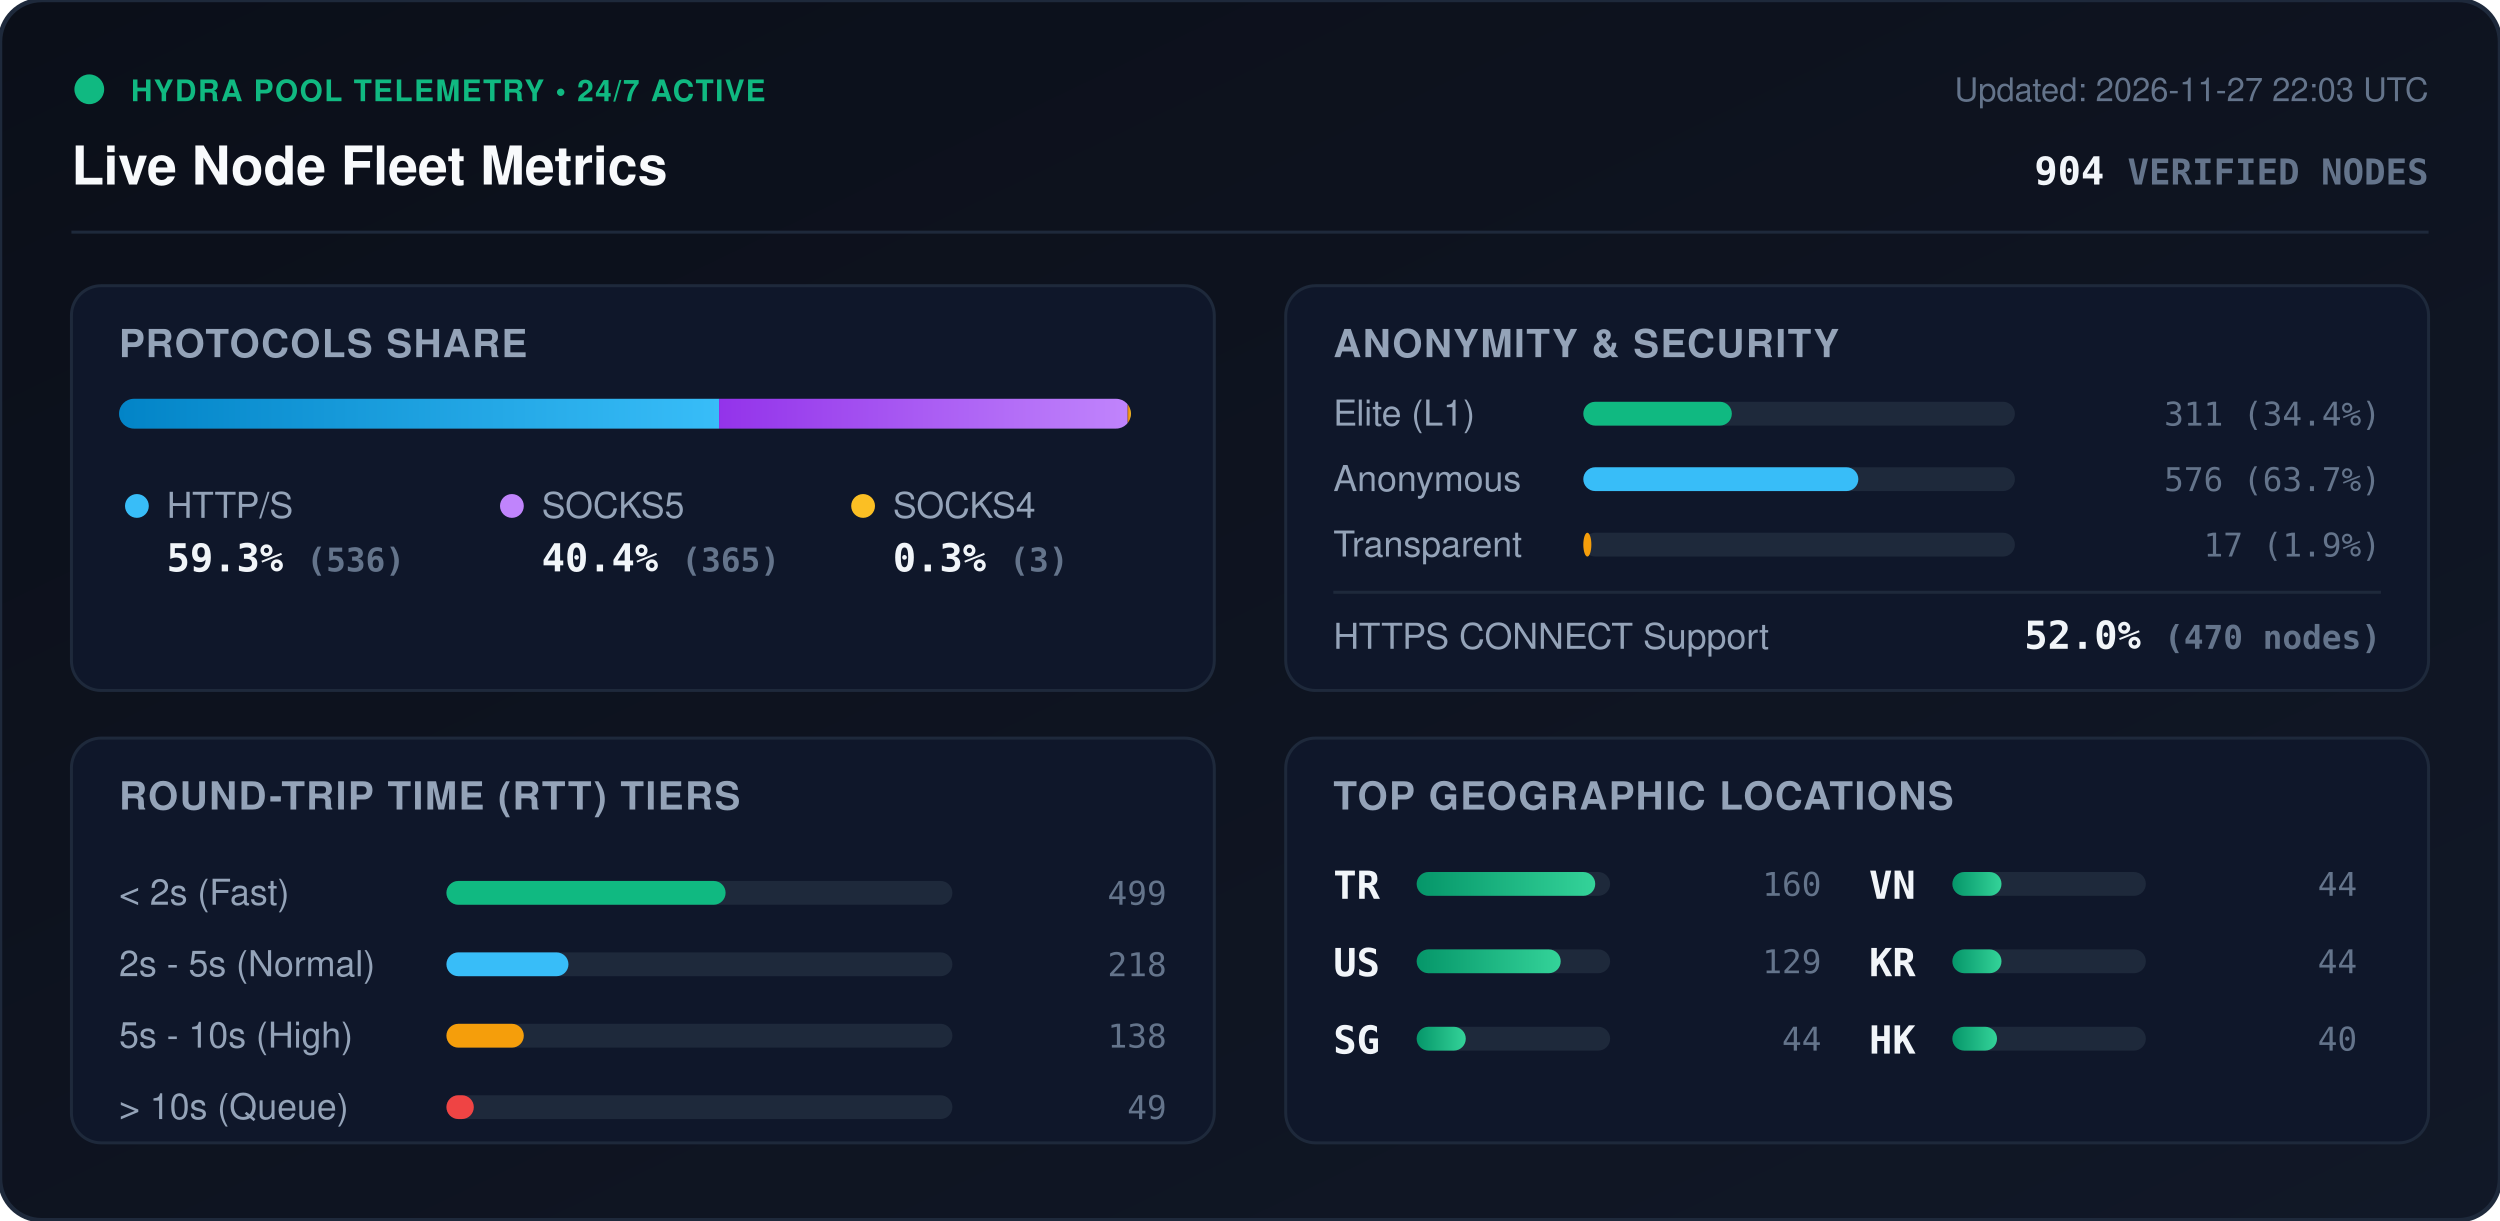
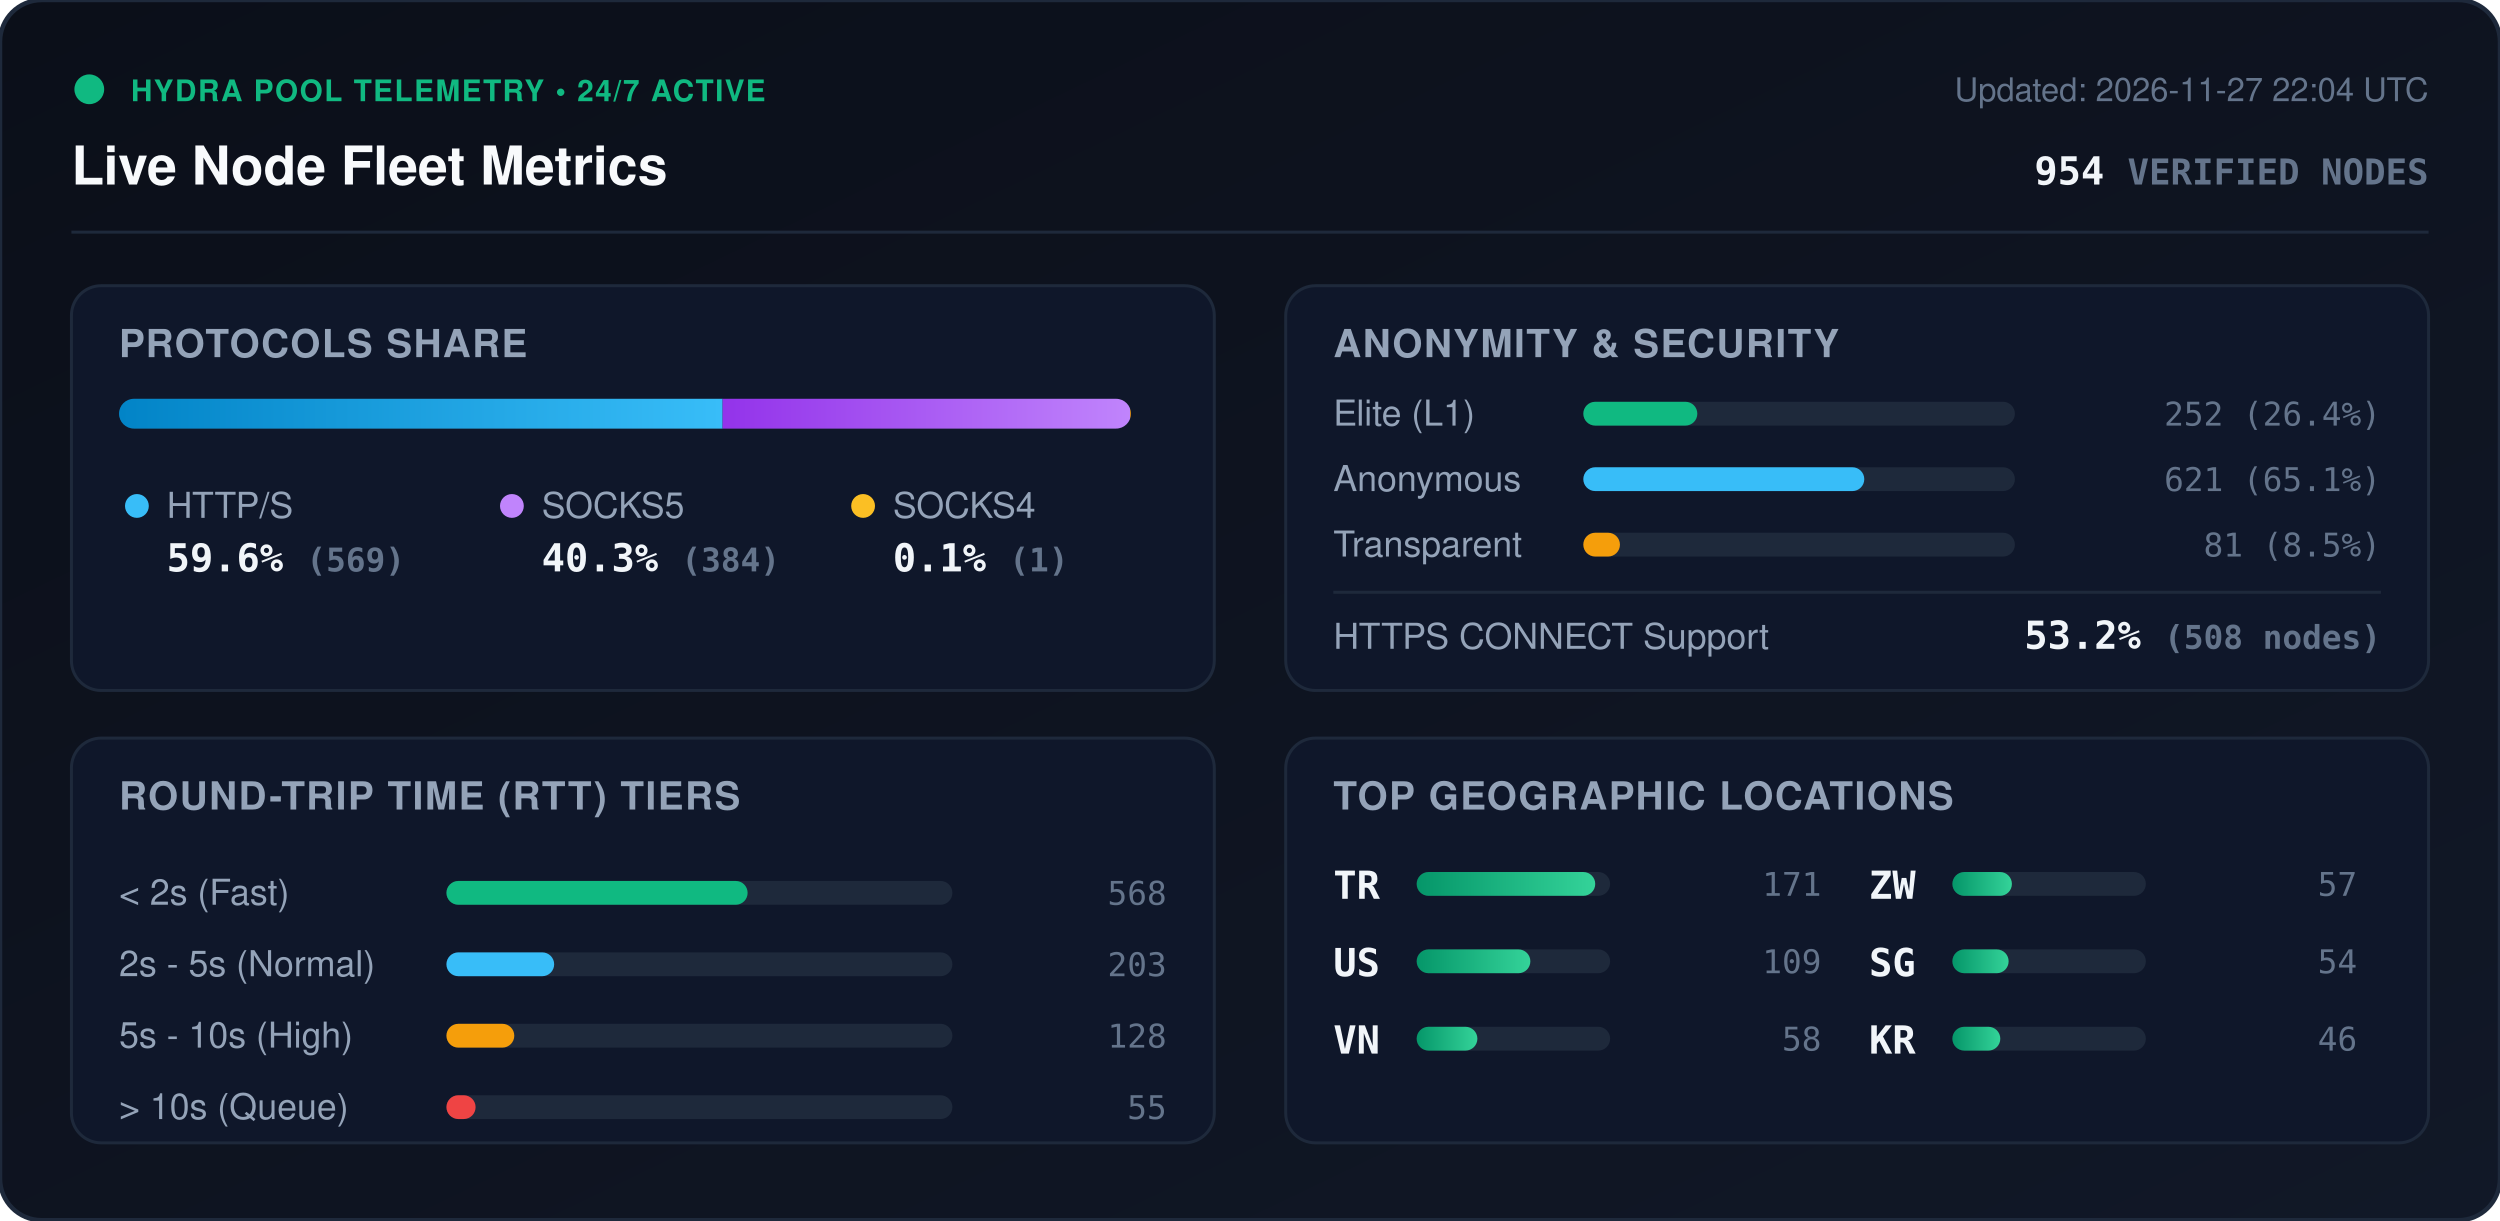
<svg xmlns="http://www.w3.org/2000/svg" viewBox="0 0 840 410" width="840" height="410" style="max-width: 100%; height: auto;">
  <defs>
    <linearGradient id="bg" x1="0%" y1="0%" x2="100%" y2="100%">
      <stop offset="0%" stop-color="#0b0f19" />
      <stop offset="100%" stop-color="#111827" />
    </linearGradient>
    <linearGradient id="bar-http" x1="0%" y1="0%" x2="100%" y2="0%">
      <stop offset="0%" stop-color="#0284c7" />
      <stop offset="100%" stop-color="#38bdf8" />
    </linearGradient>
    <linearGradient id="bar-socks5" x1="0%" y1="0%" x2="100%" y2="0%">
      <stop offset="0%" stop-color="#9333ea" />
      <stop offset="100%" stop-color="#c084fc" />
    </linearGradient>
    <linearGradient id="bar-socks4" x1="0%" y1="0%" x2="100%" y2="0%">
      <stop offset="0%" stop-color="#d97706" />
      <stop offset="100%" stop-color="#fbbf24" />
    </linearGradient>
    <linearGradient id="bar-green" x1="0%" y1="0%" x2="100%" y2="0%">
      <stop offset="0%" stop-color="#059669" />
      <stop offset="100%" stop-color="#34d399" />
    </linearGradient>
    <clipPath id="prog-track-clip">
      <rect width="340.0" height="10" rx="5" />
    </clipPath>
    <style>
      .title { font: 700 18px -apple-system, BlinkMacSystemFont, 'Segoe UI', Helvetica, Arial, sans-serif; fill: #f8fafc; }
      .sub { font: 500 11px -apple-system, BlinkMacSystemFont, 'Segoe UI', Helvetica, Arial, sans-serif; fill: #64748b; }
      .section-hdr { font: 600 13px -apple-system, BlinkMacSystemFont, 'Segoe UI', Helvetica, Arial, sans-serif; fill: #94a3b8; letter-spacing: 0.5px; }
      .metric-val { font: 700 13px -apple-system, BlinkMacSystemFont, 'Segoe UI', Helvetica, Arial, sans-serif; fill: #f1f5f9; }
      .metric-lbl { font: 500 12px -apple-system, BlinkMacSystemFont, 'Segoe UI', Helvetica, Arial, sans-serif; fill: #94a3b8; }
      .badge-txt { font: 700 10px -apple-system, BlinkMacSystemFont, 'Segoe UI', Helvetica, Arial, sans-serif; fill: #10b981; letter-spacing: 0.5px; }
      .mono { font-family: ui-monospace, SFMono-Regular, Menlo, Monaco, Consolas, monospace; }
      .pulse { animation: beacon 2s infinite ease-in-out; }
      @keyframes beacon { 0%, 100% { opacity: 1; } 50% { opacity: 0.35; } }
    </style>
  </defs>
  <rect width="840" height="410" rx="14" fill="url(#bg)" stroke="#1e293b" stroke-width="1.5" />
  <g transform="translate(24, 24)">
    <circle cx="6" cy="6" r="5" fill="#10b981" class="pulse" />
    <text x="20" y="10" class="badge-txt">HYDRA POOL TELEMETRY • 24/7 ACTIVE</text>
    <text x="0" y="38" class="title">Live Node Fleet Metrics</text>
-     <text x="792" y="10" text-anchor="end" class="sub">Updated: 2026-11-27 22:03 UTC</text>
-     <text x="792" y="38" text-anchor="end" class="metric-val mono" fill="#38bdf8">904 <tspan font-size="12" fill="#64748b">VERIFIED NODES</tspan>
+     <text x="792" y="10" text-anchor="end" class="sub">Updated: 2026-11-27 22:04 UTC</text>
+     <text x="792" y="38" text-anchor="end" class="metric-val mono" fill="#38bdf8">954 <tspan font-size="12" fill="#64748b">VERIFIED NODES</tspan>
    </text>
  </g>
  <line x1="24" y1="78" x2="816" y2="78" stroke="#1e293b" stroke-width="1" />
  <g transform="translate(24, 96)">
    <rect width="384" height="136" rx="10" fill="#0f172a" stroke="#1e293b" />
    <text x="16" y="24" class="section-hdr">PROTOCOLS SHARE</text>
    <g transform="translate(16, 38)">
      <rect width="340.0" height="10" rx="5" fill="#1e293b" />
      <g clip-path="url(#prog-track-clip)">
-         <rect x="0" width="201.6" height="10" fill="url(#bar-http)" />
-         <rect x="201.6" width="137.3" height="10" fill="url(#bar-socks5)" />
-         <rect x="338.9" width="1.1" height="10" fill="url(#bar-socks4)" />
+         <rect x="0" width="202.8" height="10" fill="url(#bar-http)" />
+         <rect x="202.8" width="136.9" height="10" fill="url(#bar-socks5)" />
+         <rect x="339.7" width="0.4" height="10" fill="url(#bar-socks4)" />
      </g>
    </g>
    <g transform="translate(16, 68)">
      <circle cx="6" cy="6" r="4" fill="#38bdf8" />
      <text x="16" y="10" class="metric-lbl">HTTP/S</text>
-       <text x="16" y="28" class="metric-val mono">59.3% <tspan font-size="11" fill="#64748b">(536)</tspan>
+       <text x="16" y="28" class="metric-val mono">59.6% <tspan font-size="11" fill="#64748b">(569)</tspan>
      </text>
      <circle cx="132" cy="6" r="4" fill="#c084fc" />
      <text x="142" y="10" class="metric-lbl">SOCKS5</text>
-       <text x="142" y="28" class="metric-val mono">40.4% <tspan font-size="11" fill="#64748b">(365)</tspan>
+       <text x="142" y="28" class="metric-val mono">40.3% <tspan font-size="11" fill="#64748b">(384)</tspan>
      </text>
      <circle cx="250" cy="6" r="4" fill="#fbbf24" />
      <text x="260" y="10" class="metric-lbl">SOCKS4</text>
-       <text x="260" y="28" class="metric-val mono">0.3% <tspan font-size="11" fill="#64748b">(3)</tspan>
+       <text x="260" y="28" class="metric-val mono">0.1% <tspan font-size="11" fill="#64748b">(1)</tspan>
      </text>
    </g>
  </g>
  <g transform="translate(432, 96)">
    <rect width="384" height="136" rx="10" fill="#0f172a" stroke="#1e293b" />
    <text x="16" y="24" class="section-hdr">ANONYMITY &amp; SECURITY</text>
    <text x="16" y="47" class="metric-lbl">Elite (L1)</text>
    <rect x="100" y="39" width="145.0" height="8" rx="4" fill="#1e293b" />
-     <rect x="100" y="39" width="49.9" height="8" rx="4" fill="#10b981" />
-     <text x="368" y="47" text-anchor="end" class="mono sub" fill="#e2e8f0">311 (34.4%)</text>
+     <rect x="100" y="39" width="38.3" height="8" rx="4" fill="#10b981" />
+     <text x="368" y="47" text-anchor="end" class="mono sub" fill="#e2e8f0">252 (26.4%)</text>
    <text x="16" y="69" class="metric-lbl">Anonymous</text>
    <rect x="100" y="61" width="145.0" height="8" rx="4" fill="#1e293b" />
-     <rect x="100" y="61" width="92.4" height="8" rx="4" fill="#38bdf8" />
-     <text x="368" y="69" text-anchor="end" class="mono sub" fill="#e2e8f0">576 (63.7%)</text>
+     <rect x="100" y="61" width="94.4" height="8" rx="4" fill="#38bdf8" />
+     <text x="368" y="69" text-anchor="end" class="mono sub" fill="#e2e8f0">621 (65.1%)</text>
    <text x="16" y="91" class="metric-lbl">Transparent</text>
    <rect x="100" y="83" width="145.0" height="8" rx="4" fill="#1e293b" />
-     <rect x="100" y="83" width="2.7" height="8" rx="4" fill="#f59e0b" />
-     <text x="368" y="91" text-anchor="end" class="mono sub" fill="#e2e8f0">17 (1.9%)</text>
+     <rect x="100" y="83" width="12.3" height="8" rx="4" fill="#f59e0b" />
+     <text x="368" y="91" text-anchor="end" class="mono sub" fill="#e2e8f0">81 (8.5%)</text>
    <line x1="16" y1="103" x2="368" y2="103" stroke="#1e293b" stroke-width="1" />
    <text x="16" y="122" class="metric-lbl">HTTPS CONNECT Support</text>
-     <text x="368" y="122" text-anchor="end" class="metric-val mono" fill="#34d399">52.0% <tspan font-size="11" fill="#64748b">(470 nodes)</tspan>
+     <text x="368" y="122" text-anchor="end" class="metric-val mono" fill="#34d399">53.2% <tspan font-size="11" fill="#64748b">(508 nodes)</tspan>
    </text>
  </g>
  <g transform="translate(24, 248)">
    <rect width="384" height="136" rx="10" fill="#0f172a" stroke="#1e293b" />
    <text x="16" y="24" class="section-hdr">ROUND-TRIP TIME (RTT) TIERS</text>
    <g transform="translate(16, 42)">
      <text x="0" y="14" class="metric-lbl">&lt; 2s (Fast)</text>
      <rect x="110" y="6" width="170" height="8" rx="4" fill="#1e293b" />
-       <rect x="110" y="6" width="93.8" height="8" rx="4" fill="#10b981" />
-       <text x="352" y="14" text-anchor="end" class="mono sub">499</text>
+       <rect x="110" y="6" width="101.2" height="8" rx="4" fill="#10b981" />
+       <text x="352" y="14" text-anchor="end" class="mono sub">568</text>
      <text x="0" y="38" class="metric-lbl">2s - 5s (Normal)</text>
      <rect x="110" y="30" width="170" height="8" rx="4" fill="#1e293b" />
-       <rect x="110" y="30" width="41.0" height="8" rx="4" fill="#38bdf8" />
-       <text x="352" y="38" text-anchor="end" class="mono sub">218</text>
+       <rect x="110" y="30" width="36.2" height="8" rx="4" fill="#38bdf8" />
+       <text x="352" y="38" text-anchor="end" class="mono sub">203</text>
      <text x="0" y="62" class="metric-lbl">5s - 10s (High)</text>
      <rect x="110" y="54" width="170" height="8" rx="4" fill="#1e293b" />
-       <rect x="110" y="54" width="26.0" height="8" rx="4" fill="#f59e0b" />
-       <text x="352" y="62" text-anchor="end" class="mono sub">138</text>
+       <rect x="110" y="54" width="22.8" height="8" rx="4" fill="#f59e0b" />
+       <text x="352" y="62" text-anchor="end" class="mono sub">128</text>
      <text x="0" y="86" class="metric-lbl">&gt; 10s (Queue)</text>
      <rect x="110" y="78" width="170" height="8" rx="4" fill="#1e293b" />
-       <rect x="110" y="78" width="9.2" height="8" rx="4" fill="#ef4444" />
-       <text x="352" y="86" text-anchor="end" class="mono sub">49</text>
+       <rect x="110" y="78" width="9.8" height="8" rx="4" fill="#ef4444" />
+       <text x="352" y="86" text-anchor="end" class="mono sub">55</text>
    </g>
  </g>
  <g transform="translate(432, 248)">
    <rect width="384" height="136" rx="10" fill="#0f172a" stroke="#1e293b" />
    <text x="16" y="24" class="section-hdr">TOP GEOGRAPHIC LOCATIONS</text>
    <g transform="translate(16, 42)">
      <g transform="translate(0, 0)">
        <text x="0" y="12" class="mono metric-val" font-size="12">TR</text>
        <rect x="28" y="3" width="65" height="8" rx="4" fill="#1e293b" />
        <rect x="28" y="3" width="60.0" height="8" rx="4" fill="url(#bar-green)" />
-         <text x="164" y="11" text-anchor="end" class="mono sub">160</text>
+         <text x="164" y="11" text-anchor="end" class="mono sub">171</text>
      </g>
      <g transform="translate(0, 26)">
        <text x="0" y="12" class="mono metric-val" font-size="12">US</text>
        <rect x="28" y="3" width="65" height="8" rx="4" fill="#1e293b" />
-         <rect x="28" y="3" width="48.4" height="8" rx="4" fill="url(#bar-green)" />
-         <text x="164" y="11" text-anchor="end" class="mono sub">129</text>
+         <rect x="28" y="3" width="38.2" height="8" rx="4" fill="url(#bar-green)" />
+         <text x="164" y="11" text-anchor="end" class="mono sub">109</text>
      </g>
      <g transform="translate(0, 52)">
+         <text x="0" y="12" class="mono metric-val" font-size="12">VN</text>
+         <rect x="28" y="3" width="65" height="8" rx="4" fill="#1e293b" />
+         <rect x="28" y="3" width="20.4" height="8" rx="4" fill="url(#bar-green)" />
+         <text x="164" y="11" text-anchor="end" class="mono sub">58</text>
+       </g>
+       <g transform="translate(180, 0)">
+         <text x="0" y="12" class="mono metric-val" font-size="12">ZW</text>
+         <rect x="28" y="3" width="65" height="8" rx="4" fill="#1e293b" />
+         <rect x="28" y="3" width="20.0" height="8" rx="4" fill="url(#bar-green)" />
+         <text x="164" y="11" text-anchor="end" class="mono sub">57</text>
+       </g>
+       <g transform="translate(180, 26)">
        <text x="0" y="12" class="mono metric-val" font-size="12">SG</text>
        <rect x="28" y="3" width="65" height="8" rx="4" fill="#1e293b" />
-         <rect x="28" y="3" width="16.5" height="8" rx="4" fill="url(#bar-green)" />
-         <text x="164" y="11" text-anchor="end" class="mono sub">44</text>
+         <rect x="28" y="3" width="18.9" height="8" rx="4" fill="url(#bar-green)" />
+         <text x="164" y="11" text-anchor="end" class="mono sub">54</text>
      </g>
-       <g transform="translate(180, 0)">
-         <text x="0" y="12" class="mono metric-val" font-size="12">VN</text>
-         <rect x="28" y="3" width="65" height="8" rx="4" fill="#1e293b" />
-         <rect x="28" y="3" width="16.5" height="8" rx="4" fill="url(#bar-green)" />
-         <text x="164" y="11" text-anchor="end" class="mono sub">44</text>
-       </g>
-       <g transform="translate(180, 26)">
+       <g transform="translate(180, 52)">
        <text x="0" y="12" class="mono metric-val" font-size="12">KR</text>
        <rect x="28" y="3" width="65" height="8" rx="4" fill="#1e293b" />
-         <rect x="28" y="3" width="16.5" height="8" rx="4" fill="url(#bar-green)" />
-         <text x="164" y="11" text-anchor="end" class="mono sub">44</text>
-       </g>
-       <g transform="translate(180, 52)">
-         <text x="0" y="12" class="mono metric-val" font-size="12">HK</text>
-         <rect x="28" y="3" width="65" height="8" rx="4" fill="#1e293b" />
-         <rect x="28" y="3" width="15.0" height="8" rx="4" fill="url(#bar-green)" />
-         <text x="164" y="11" text-anchor="end" class="mono sub">40</text>
+         <rect x="28" y="3" width="16.1" height="8" rx="4" fill="url(#bar-green)" />
+         <text x="164" y="11" text-anchor="end" class="mono sub">46</text>
      </g>
    </g>
  </g>
</svg>
